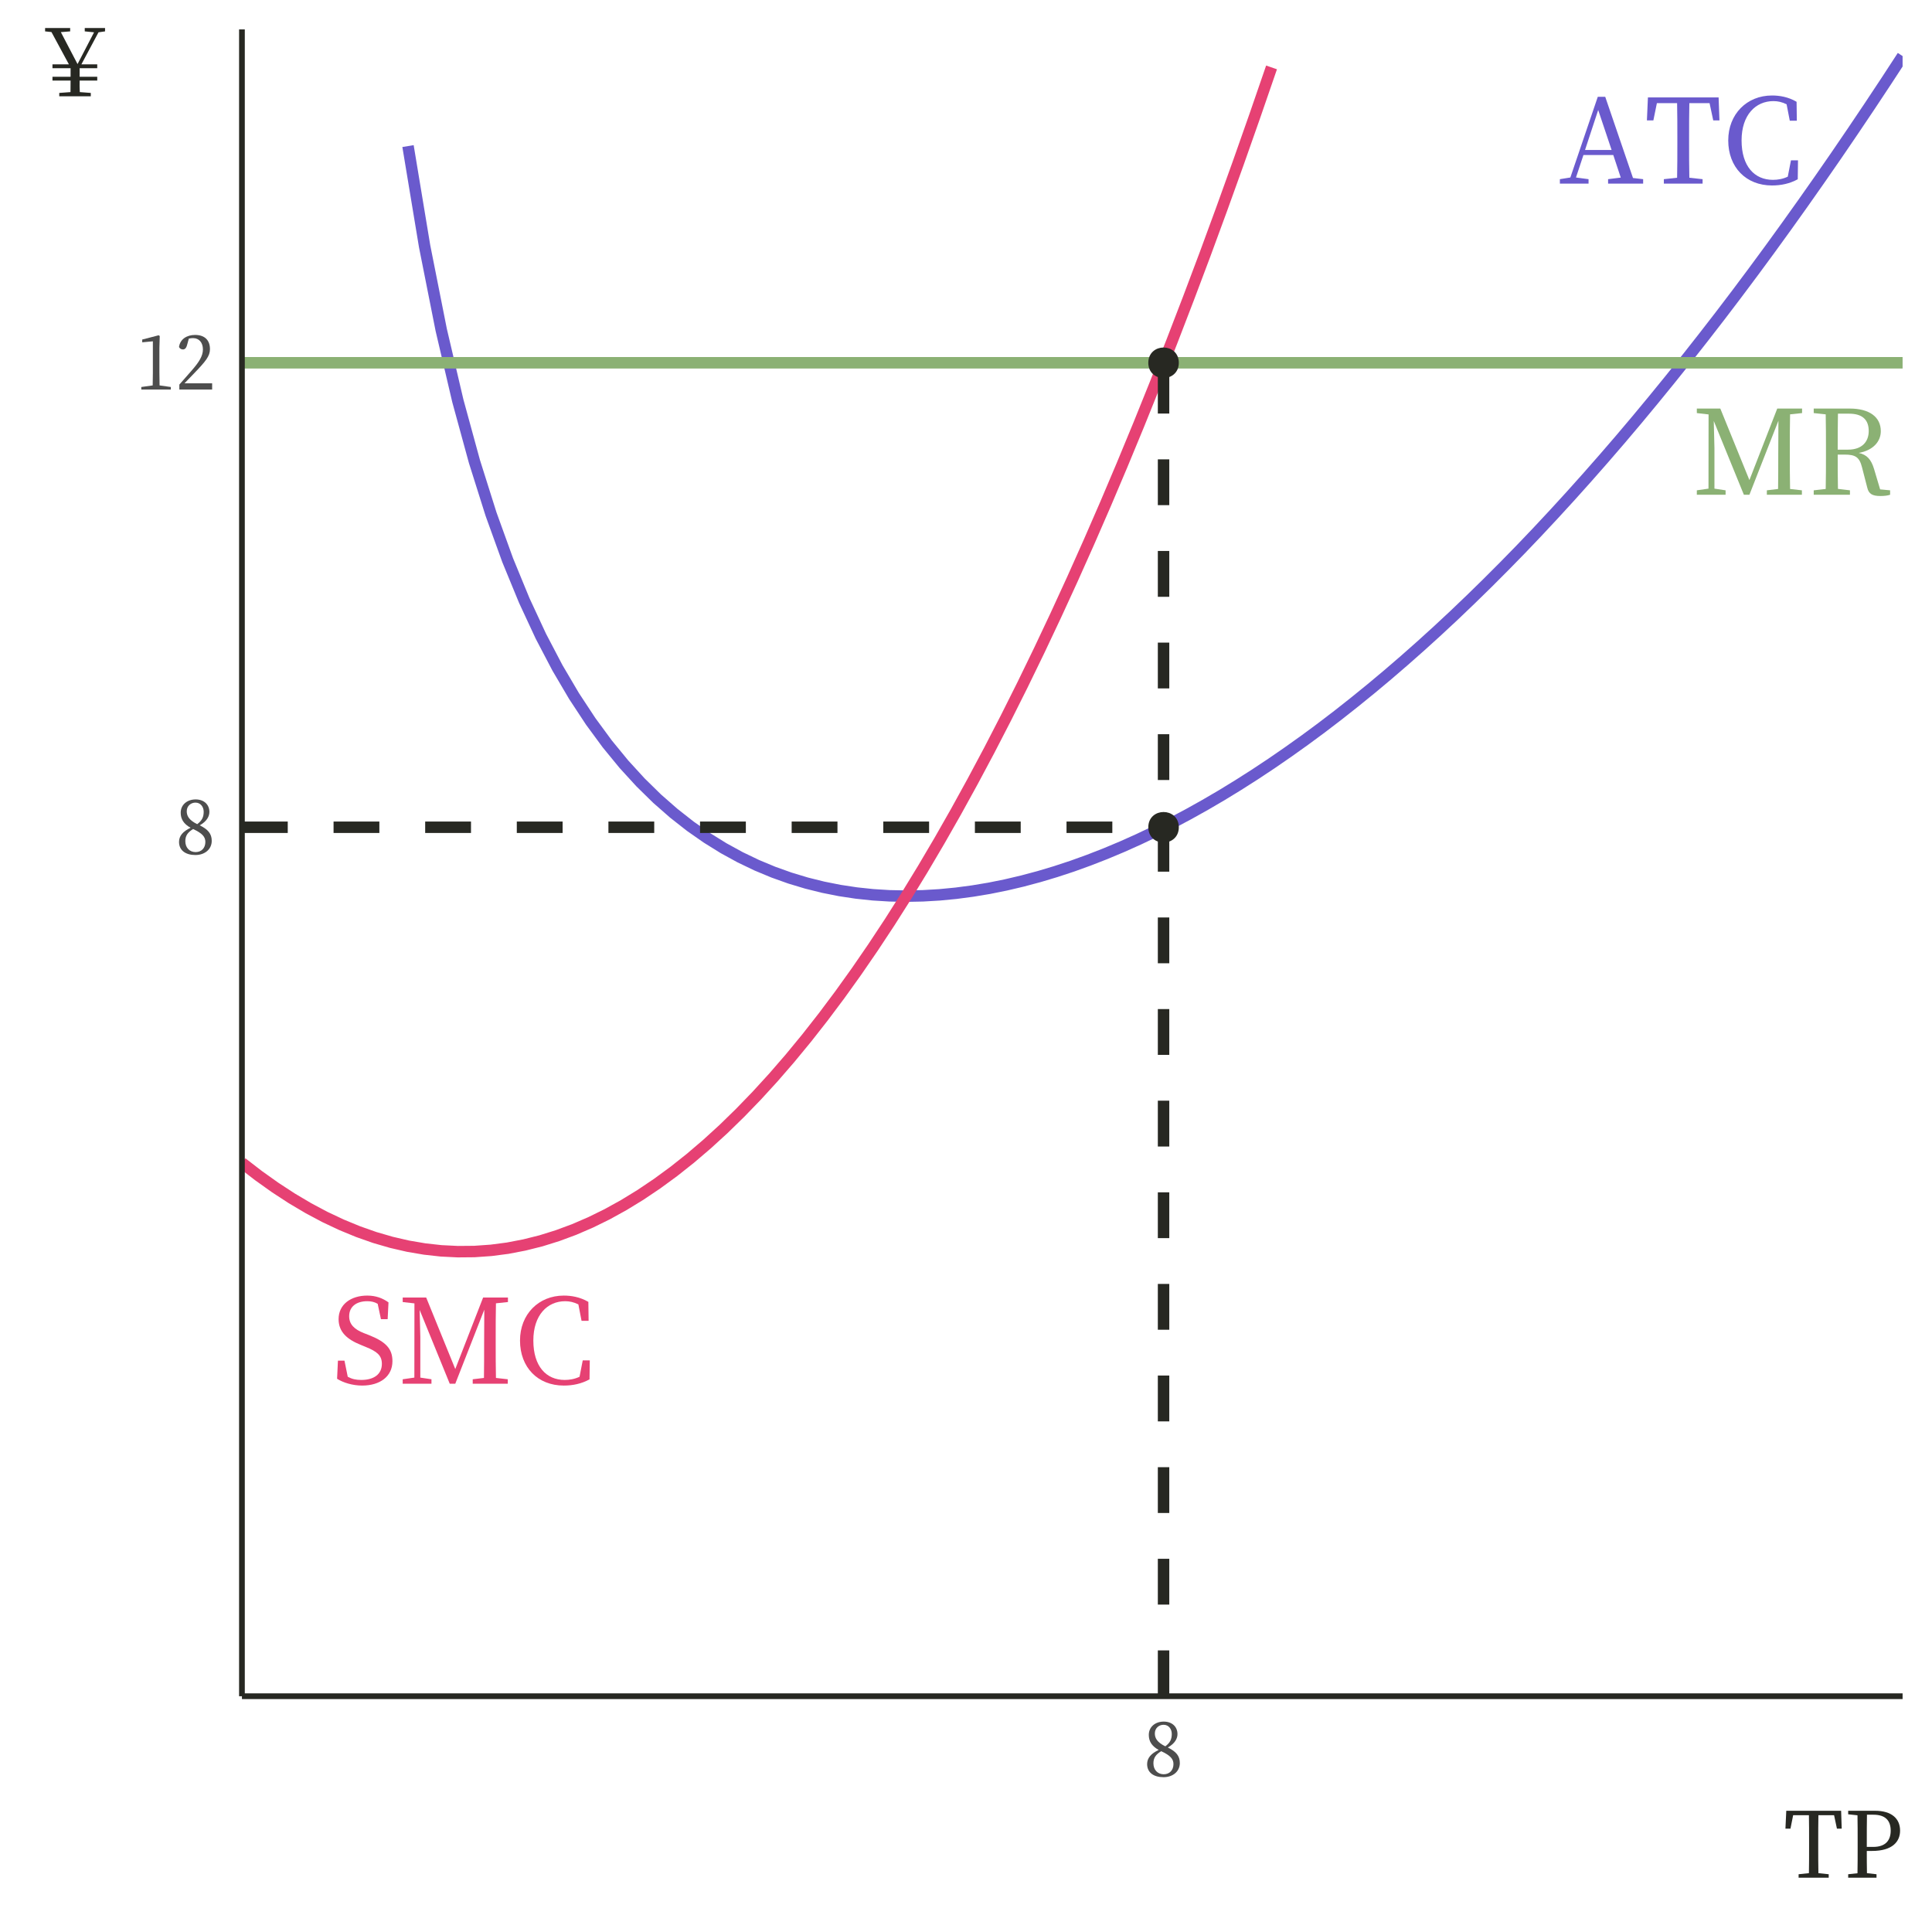
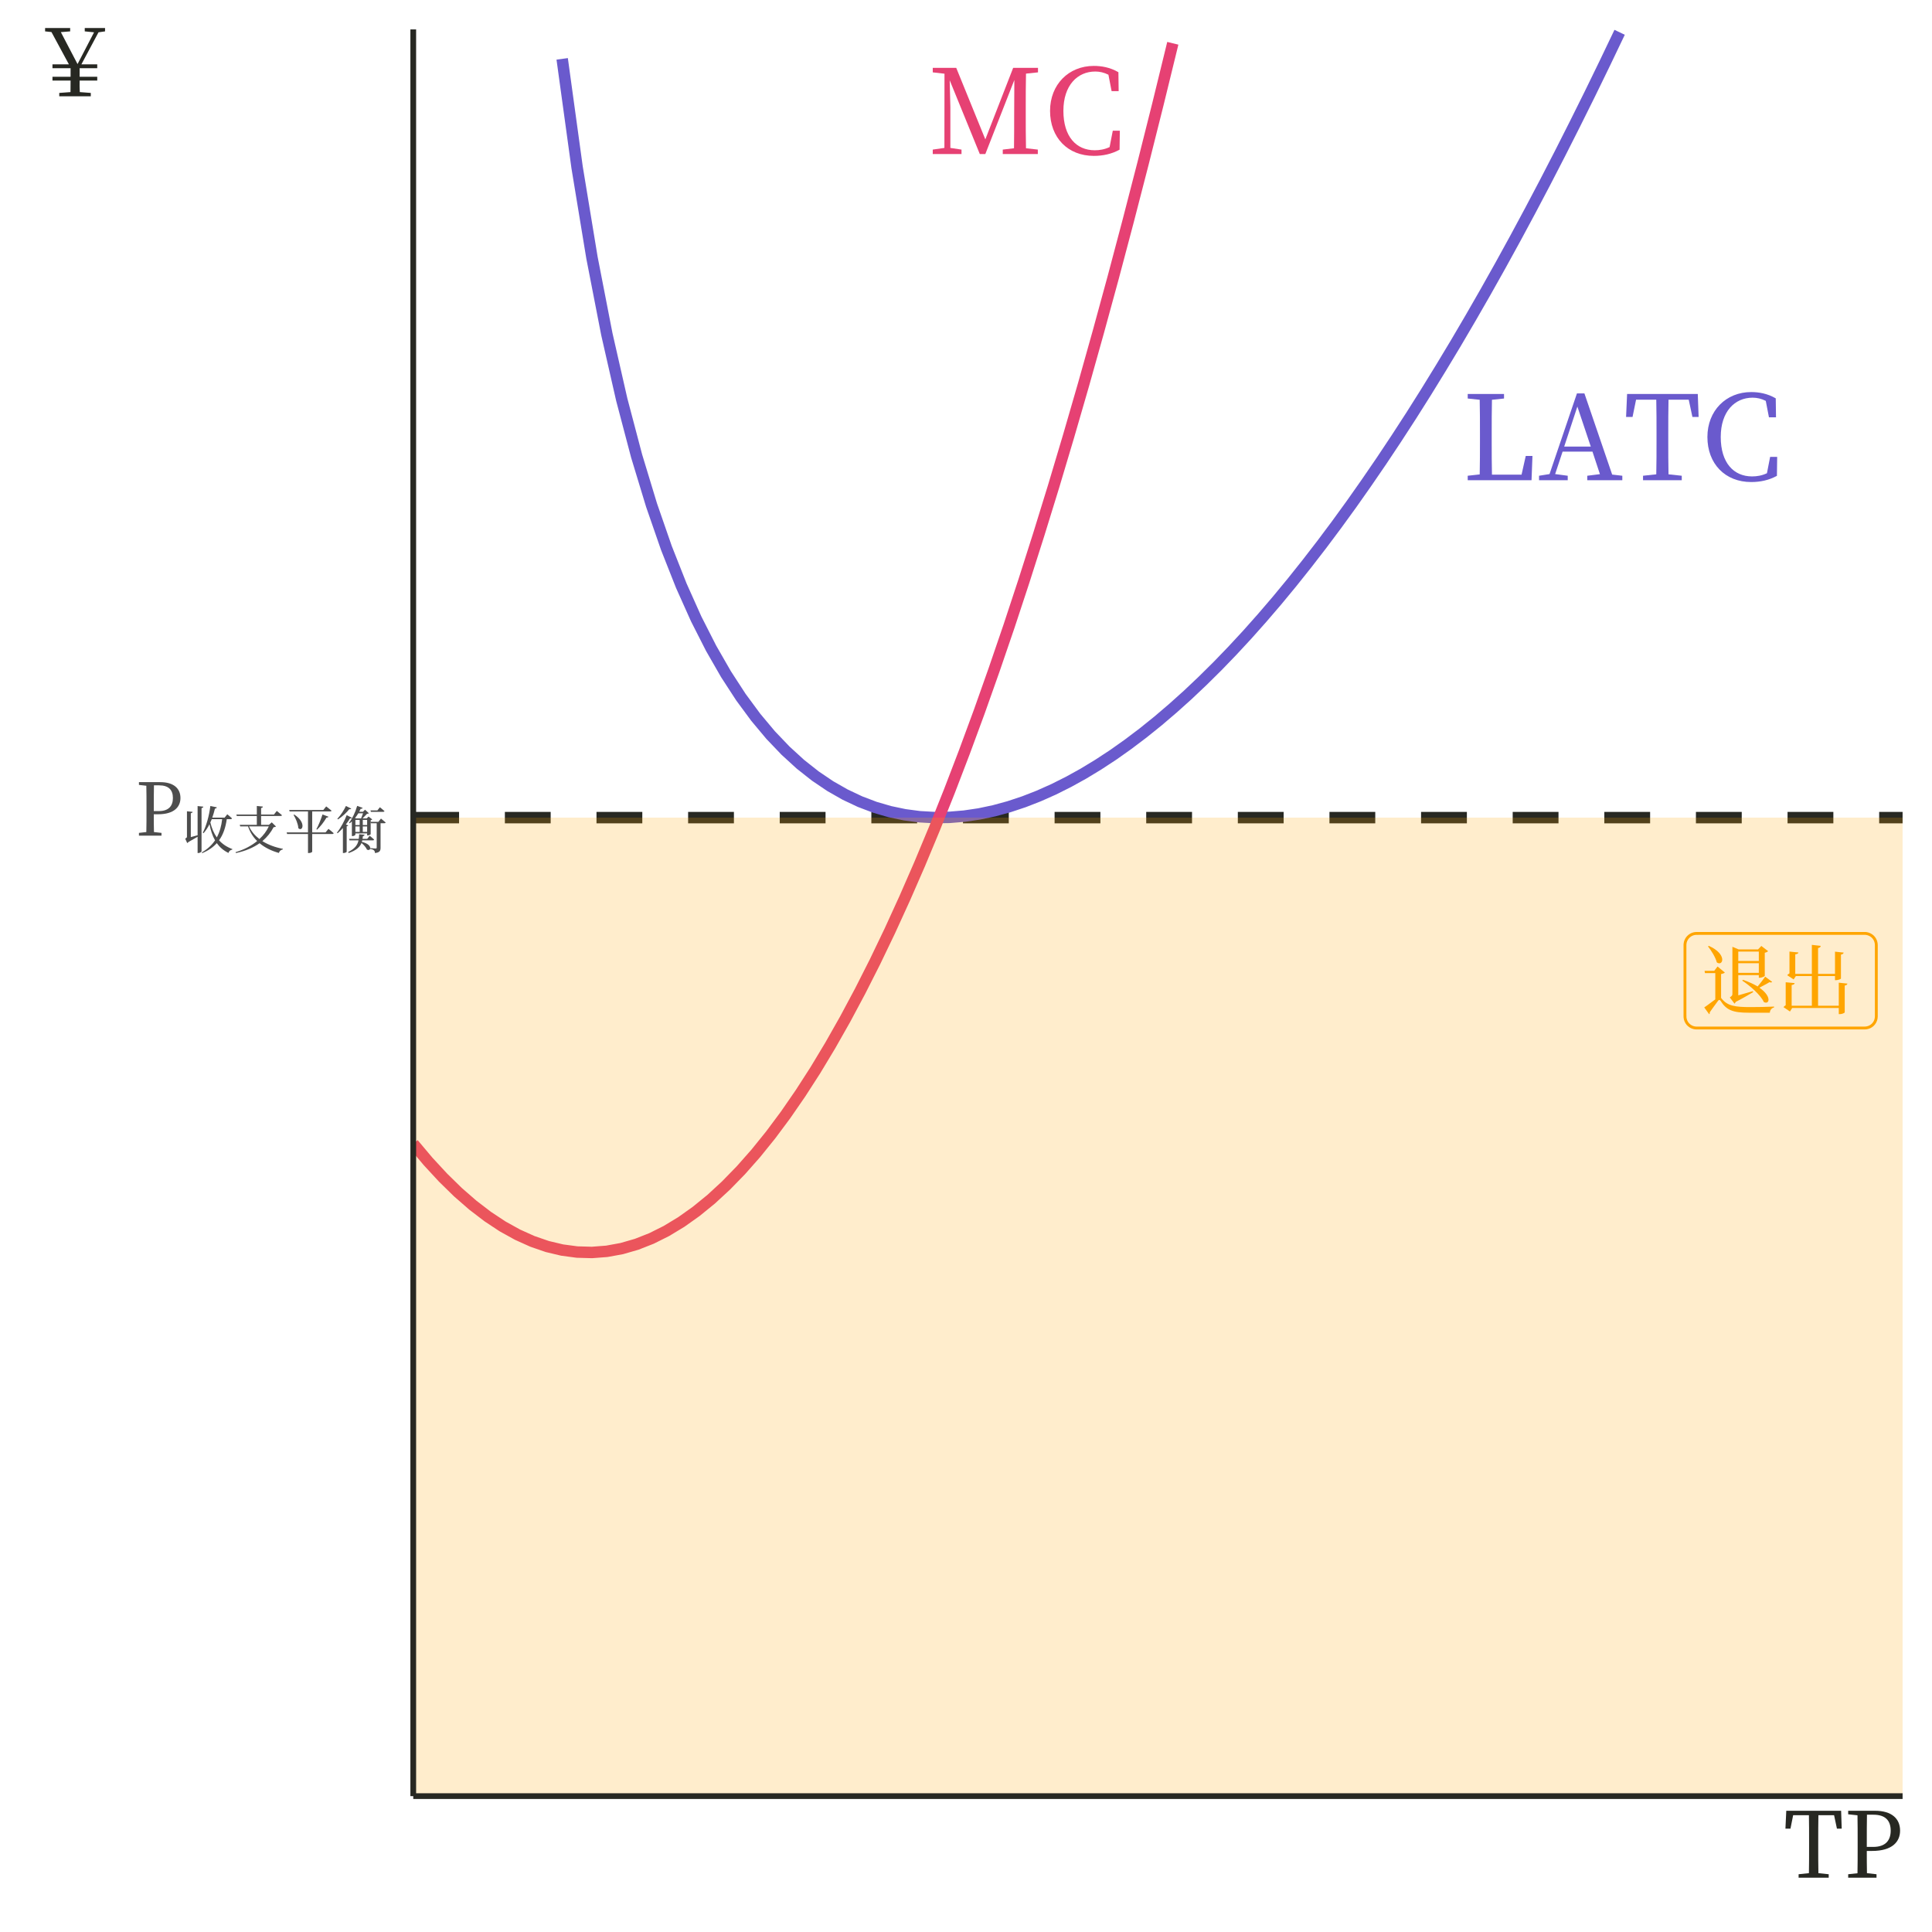
<svg xmlns="http://www.w3.org/2000/svg" xmlns:xlink="http://www.w3.org/1999/xlink" width="360pt" height="360pt" viewBox="0 0 360 360" version="1.1">
  <defs>
    <g>
      <symbol overflow="visible" id="glyph0-0">
        <path style="stroke:none;" d="M 2.188 2.625 L 19.719 2.625 L 19.719 -19.281 L 2.188 -19.281 Z M 10.953 -9.219 L 3.984 -18.188 L 17.922 -18.188 Z M 11.656 -8.328 L 18.625 -17.281 L 18.625 0.641 Z M 3.984 1.531 L 10.953 -7.422 L 17.922 1.531 Z M 3.281 -17.281 L 10.25 -8.328 L 3.281 0.641 Z M 3.281 -17.281 " />
      </symbol>
      <symbol overflow="visible" id="glyph0-1">
-         <path style="stroke:none;" d="M 6 -9.438 C 4.266 -10.125 3.281 -11.047 3.281 -12.578 C 3.281 -14.422 4.703 -15.375 6.641 -15.375 C 7.375 -15.375 7.969 -15.25 8.594 -14.891 L 9.203 -12.031 L 10.453 -12.031 L 10.609 -15.156 C 9.547 -15.922 8.281 -16.422 6.656 -16.422 C 3.641 -16.422 1.312 -14.812 1.312 -12.031 C 1.312 -9.609 2.953 -8.234 5.453 -7.234 L 6.359 -6.859 C 8.5 -6 9.375 -5.25 9.375 -3.703 C 9.375 -1.75 7.859 -0.703 5.547 -0.703 C 4.516 -0.703 3.797 -0.875 3.016 -1.297 L 2.406 -4.297 L 1.188 -4.297 L 1.031 -0.922 C 2.125 -0.219 3.875 0.344 5.703 0.344 C 9.031 0.344 11.344 -1.359 11.344 -4.203 C 11.344 -6.469 10.172 -7.797 6.969 -9.062 Z M 6 -9.438 " />
+         <path style="stroke:none;" d="M 11.891 -4.516 L 11.109 -1.031 L 5.594 -1.031 C 5.547 -3.125 5.547 -5.219 5.547 -7.031 L 5.547 -8.625 C 5.547 -10.75 5.547 -12.875 5.594 -14.984 L 7.844 -15.219 L 7.844 -16.062 L 1.078 -16.062 L 1.078 -15.219 L 3.312 -14.984 C 3.359 -12.906 3.359 -10.75 3.359 -8.609 L 3.359 -7.359 C 3.359 -5.328 3.359 -3.203 3.312 -1.078 L 1.078 -0.828 L 1.078 0 L 12.969 0 L 13.141 -4.516 Z M 11.891 -4.516 " />
      </symbol>
      <symbol overflow="visible" id="glyph0-2">
+         <path style="stroke:none;" d="M 4.859 -6.266 L 7.312 -13.719 L 9.812 -6.266 Z M 13.797 -1.047 L 8.625 -16.172 L 7.234 -16.172 L 2.125 -1.141 L 0.172 -0.828 L 0.172 0 L 5.516 0 L 5.516 -0.828 L 3.172 -1.141 L 4.562 -5.328 L 10.125 -5.328 L 11.516 -1.125 L 9.156 -0.828 L 9.156 0 L 15.688 0 L 15.688 -0.828 Z M 13.797 -1.047 " />
+       </symbol>
+       <symbol overflow="visible" id="glyph0-3">
+         <path style="stroke:none;" d="M 12.156 -15 L 12.844 -11.781 L 14 -11.781 L 13.844 -16.062 L 0.672 -16.062 L 0.484 -11.781 L 1.688 -11.781 L 2.344 -15 L 6.109 -15 C 6.156 -12.906 6.156 -10.75 6.156 -8.609 L 6.156 -7.422 C 6.156 -5.281 6.156 -3.172 6.109 -1.094 L 3.641 -0.828 L 3.641 0 L 10.859 0 L 10.859 -0.828 L 8.391 -1.094 C 8.344 -3.203 8.344 -5.328 8.344 -7.422 L 8.344 -8.609 C 8.344 -10.75 8.344 -12.906 8.391 -15 Z M 12.156 -15 " />
+       </symbol>
+       <symbol overflow="visible" id="glyph0-4">
+         <path style="stroke:none;" d="M 12.844 -4.344 L 12.25 -1.297 C 11.328 -0.859 10.391 -0.703 9.484 -0.703 C 6.047 -0.703 3.641 -3.234 3.641 -8.047 C 3.641 -12.812 6.266 -15.375 9.578 -15.375 C 10.391 -15.375 11.188 -15.203 12.031 -14.781 L 12.625 -11.719 L 13.938 -11.719 L 13.891 -15.25 C 12.312 -16.172 10.688 -16.422 9.312 -16.422 C 4.625 -16.422 1.156 -12.953 1.156 -8.047 C 1.156 -3.047 4.469 0.344 9.312 0.344 C 11.016 0.344 12.625 0 14.109 -0.812 L 14.156 -4.344 Z M 12.844 -4.344 " />
+       </symbol>
+       <symbol overflow="visible" id="glyph0-5">
        <path style="stroke:none;" d="M 20.531 -15.219 L 20.531 -16.062 L 15.906 -16.062 L 10.719 -2.734 L 5.297 -16.062 L 0.922 -16.062 L 0.922 -15.219 L 3.109 -14.969 L 3.094 -1.141 L 0.922 -0.828 L 0.922 0 L 6.281 0 L 6.281 -0.828 L 4.203 -1.141 L 4.203 -8.734 C 4.203 -8.844 4.125 -11.656 4.078 -13.75 L 9.688 0 L 10.719 0 L 16.125 -13.797 L 16.094 -7.359 C 16.094 -5.25 16.094 -3.156 16.062 -1.078 L 13.969 -0.828 L 13.969 0 L 20.5 0 L 20.5 -0.828 L 18.297 -1.078 C 18.25 -3.203 18.25 -5.328 18.25 -7.422 L 18.25 -8.609 C 18.25 -10.75 18.25 -12.906 18.297 -14.984 Z M 20.531 -15.219 " />
      </symbol>
-       <symbol overflow="visible" id="glyph0-3">
-         <path style="stroke:none;" d="M 12.844 -4.344 L 12.25 -1.297 C 11.328 -0.859 10.391 -0.703 9.484 -0.703 C 6.047 -0.703 3.641 -3.234 3.641 -8.047 C 3.641 -12.812 6.266 -15.375 9.578 -15.375 C 10.391 -15.375 11.188 -15.203 12.031 -14.781 L 12.625 -11.719 L 13.938 -11.719 L 13.891 -15.25 C 12.312 -16.172 10.688 -16.422 9.312 -16.422 C 4.625 -16.422 1.156 -12.953 1.156 -8.047 C 1.156 -3.047 4.469 0.344 9.312 0.344 C 11.016 0.344 12.625 0 14.109 -0.812 L 14.156 -4.344 Z M 12.844 -4.344 " />
+       <symbol overflow="visible" id="glyph1-0">
+         <path style="stroke:none;" d="M 1.422 1.703 L 12.797 1.703 L 12.797 -12.516 L 1.422 -12.516 Z M 7.109 -5.984 L 2.594 -11.797 L 11.625 -11.797 Z M 7.562 -5.406 L 12.094 -11.219 L 12.094 0.406 Z M 2.594 1 L 7.109 -4.812 L 11.625 1 Z M 2.141 -11.219 L 6.656 -5.406 L 2.141 0.406 Z M 2.141 -11.219 " />
      </symbol>
-       <symbol overflow="visible" id="glyph0-4">
-         <path style="stroke:none;" d="M 4.859 -6.266 L 7.312 -13.719 L 9.812 -6.266 Z M 13.797 -1.047 L 8.625 -16.172 L 7.234 -16.172 L 2.125 -1.141 L 0.172 -0.828 L 0.172 0 L 5.516 0 L 5.516 -0.828 L 3.172 -1.141 L 4.562 -5.328 L 10.125 -5.328 L 11.516 -1.125 L 9.156 -0.828 L 9.156 0 L 15.688 0 L 15.688 -0.828 Z M 13.797 -1.047 " />
+       <symbol overflow="visible" id="glyph1-1">
+         <path style="stroke:none;" d="M 12.016 -5.969 C 11.672 -5.484 11.094 -4.703 10.609 -4.141 C 9.922 -4.547 9.016 -4.984 7.891 -5.375 L 7.734 -5.234 C 9.172 -4.281 11.141 -2.594 11.766 -1.234 C 12.828 -0.688 13.281 -2.297 10.938 -3.906 C 11.578 -4.266 12.375 -4.656 12.812 -4.938 C 13.109 -4.844 13.234 -4.891 13.312 -5 Z M 7 -10.641 L 10.828 -10.641 L 10.828 -8.891 L 7 -8.891 Z M 7 -6.672 L 7 -8.469 L 10.828 -8.469 L 10.828 -6.672 Z M 9.719 -3.266 C 8.766 -2.984 7.781 -2.703 7 -2.484 L 7 -6.25 L 10.828 -6.25 L 10.828 -5.766 L 11.016 -5.766 C 11.391 -5.766 11.922 -6.031 11.938 -6.109 L 11.938 -10.422 C 12.25 -10.484 12.453 -10.609 12.562 -10.719 L 11.297 -11.688 L 10.688 -11.047 L 7.062 -11.047 L 5.906 -11.531 L 5.906 -2.766 C 5.906 -2.484 5.844 -2.391 5.422 -2.094 L 6.297 -0.938 C 6.391 -1.016 6.453 -1.125 6.531 -1.266 C 7.906 -1.969 9.125 -2.703 9.766 -3.078 Z M 1.359 -11.609 C 1.969 -10.828 2.766 -9.578 3 -8.625 C 4.156 -7.797 5.016 -10.156 1.516 -11.703 Z M 3.797 -6.453 C 4.188 -6.531 4.406 -6.625 4.5 -6.734 L 3.141 -7.859 L 2.516 -7.047 L 0.719 -7.047 L 0.797 -6.625 L 2.719 -6.625 L 2.719 -1.734 C 2.109 -1.312 1.266 -0.625 0.656 -0.234 L 1.578 1.031 C 1.688 0.938 1.719 0.828 1.672 0.703 C 2.141 -0.016 2.922 -1.016 3.234 -1.469 C 3.375 -1.672 3.516 -1.703 3.688 -1.484 C 4.797 0.297 6.031 0.75 8.922 0.75 L 12.875 0.75 C 12.922 0.25 13.188 -0.109 13.672 -0.234 L 13.672 -0.391 C 12.094 -0.312 10.828 -0.312 9.281 -0.297 C 6.422 -0.297 5 -0.5 3.906 -1.875 C 3.875 -1.922 3.844 -1.969 3.797 -1.984 Z M 3.797 -6.453 " />
      </symbol>
-       <symbol overflow="visible" id="glyph0-5">
-         <path style="stroke:none;" d="M 12.156 -15 L 12.844 -11.781 L 14 -11.781 L 13.844 -16.062 L 0.672 -16.062 L 0.484 -11.781 L 1.688 -11.781 L 2.344 -15 L 6.109 -15 C 6.156 -12.906 6.156 -10.75 6.156 -8.609 L 6.156 -7.422 C 6.156 -5.281 6.156 -3.172 6.109 -1.094 L 3.641 -0.828 L 3.641 0 L 10.859 0 L 10.859 -0.828 L 8.391 -1.094 C 8.344 -3.203 8.344 -5.328 8.344 -7.422 L 8.344 -8.609 C 8.344 -10.75 8.344 -12.906 8.391 -15 Z M 12.156 -15 " />
+       <symbol overflow="visible" id="glyph1-2">
+         <path style="stroke:none;" d="M 11.5 -4.844 L 11.5 -0.547 L 7.641 -0.547 L 7.641 -6.078 L 10.797 -6.078 L 10.797 -5.312 L 10.984 -5.312 C 11.406 -5.312 11.906 -5.531 11.906 -5.625 L 11.906 -10.078 C 12.25 -10.141 12.375 -10.266 12.406 -10.453 L 10.797 -10.625 L 10.797 -6.484 L 7.641 -6.484 L 7.641 -11.297 C 7.984 -11.359 8.109 -11.5 8.141 -11.703 L 6.484 -11.891 L 6.484 -6.484 L 3.391 -6.484 L 3.391 -10.125 C 3.828 -10.188 3.953 -10.312 3.984 -10.469 L 2.312 -10.641 L 2.312 -6.578 C 2.141 -6.484 1.984 -6.359 1.891 -6.234 L 3.094 -5.453 L 3.5 -6.078 L 6.484 -6.078 L 6.484 -0.547 L 2.719 -0.547 L 2.719 -4.406 C 3.125 -4.469 3.25 -4.594 3.281 -4.766 L 1.609 -4.922 L 1.609 -0.641 C 1.453 -0.547 1.281 -0.406 1.188 -0.297 L 2.406 0.531 L 2.812 -0.125 L 11.5 -0.125 L 11.5 1.016 L 11.703 1.016 C 12.109 1.016 12.609 0.797 12.609 0.672 L 12.609 -4.312 C 12.953 -4.359 13.078 -4.5 13.109 -4.672 Z M 11.5 -4.844 " />
      </symbol>
-       <symbol overflow="visible" id="glyph0-6">
-         <path style="stroke:none;" d="M 5.547 -8.406 C 5.547 -10.891 5.547 -12.984 5.594 -15.109 L 7.672 -15.109 C 10.188 -15.109 11.328 -13.938 11.328 -11.875 C 11.328 -9.875 10.062 -8.406 7.484 -8.406 Z M 13.453 -1 L 12.328 -4.781 C 11.781 -6.609 10.969 -7.469 9.469 -7.797 C 12.203 -8.281 13.578 -9.969 13.578 -11.844 C 13.578 -14.5 11.438 -16.062 7.797 -16.062 L 1.078 -16.062 L 1.078 -15.219 L 3.312 -14.984 C 3.359 -12.875 3.359 -10.75 3.359 -8.609 L 3.359 -7.422 C 3.359 -5.281 3.359 -3.172 3.312 -1.078 L 1.078 -0.828 L 1.078 0 L 7.828 0 L 7.828 -0.828 L 5.594 -1.094 C 5.547 -3.156 5.547 -5.25 5.547 -7.484 L 6.812 -7.484 C 8.812 -7.484 9.594 -7.047 10.078 -5.109 L 11.062 -1.297 C 11.328 -0.172 12 0.234 13.5 0.234 C 14.234 0.234 14.859 0.156 15.312 0 L 15.312 -0.828 Z M 13.453 -1 " />
-       </symbol>
-       <symbol overflow="visible" id="glyph1-0">
+       <symbol overflow="visible" id="glyph2-0">
        <path style="stroke:none;" d="M 1.359 1.625 L 12.234 1.625 L 12.234 -11.969 L 1.359 -11.969 Z M 6.797 -5.719 L 2.469 -11.281 L 11.125 -11.281 Z M 7.234 -5.172 L 11.547 -10.719 L 11.547 0.391 Z M 2.469 0.953 L 6.797 -4.609 L 11.125 0.953 Z M 2.031 -10.719 L 6.359 -5.172 L 2.031 0.391 Z M 2.031 -10.719 " />
      </symbol>
-       <symbol overflow="visible" id="glyph1-1">
-         <path style="stroke:none;" d="M 3.766 -0.359 C 2.625 -0.359 1.844 -1.188 1.844 -2.391 C 1.844 -3.438 2.312 -4.047 3.297 -4.656 C 5.047 -3.844 5.578 -3.172 5.578 -2.25 C 5.578 -1.125 4.859 -0.359 3.766 -0.359 Z M 2.109 -7.969 C 2.109 -8.953 2.875 -9.578 3.734 -9.578 C 4.703 -9.578 5.266 -8.766 5.266 -7.875 C 5.266 -6.875 4.953 -6.234 4.062 -5.562 C 2.5 -6.328 2.109 -7.125 2.109 -7.969 Z M 4.531 -5.344 C 5.906 -6.125 6.328 -7.062 6.328 -7.844 C 6.328 -9.188 5.344 -10.172 3.766 -10.172 C 2.219 -10.172 0.984 -9.219 0.984 -7.688 C 0.984 -6.531 1.516 -5.609 2.828 -4.891 C 1.406 -4.219 0.672 -3.391 0.672 -2.25 C 0.672 -0.672 1.906 0.188 3.719 0.188 C 5.484 0.188 6.766 -0.891 6.766 -2.453 C 6.766 -3.781 6.062 -4.594 4.531 -5.344 Z M 4.531 -5.344 " />
+       <symbol overflow="visible" id="glyph2-1">
+         <path style="stroke:none;" d="M 4.422 -9.375 C 6.203 -9.375 7 -8.516 7 -7.016 C 7 -5.578 6.25 -4.578 4.391 -4.578 L 3.438 -4.578 L 3.438 -5.344 C 3.438 -6.703 3.438 -8.062 3.469 -9.375 Z M 4.234 -3.984 C 7.234 -3.984 8.406 -5.359 8.406 -7.016 C 8.406 -8.781 7.156 -9.969 4.656 -9.969 L 0.672 -9.969 L 0.672 -9.453 L 2.047 -9.297 C 2.078 -8 2.078 -6.672 2.078 -5.344 L 2.078 -4.609 C 2.078 -3.281 2.078 -1.969 2.047 -0.672 L 0.672 -0.516 L 0.672 0 L 4.875 0 L 4.875 -0.516 L 3.469 -0.672 C 3.438 -1.812 3.438 -2.875 3.438 -3.984 Z M 4.234 -3.984 " />
      </symbol>
-       <symbol overflow="visible" id="glyph1-2">
-         <path style="stroke:none;" d="M 4.516 -0.766 C 4.5 -1.547 4.484 -2.359 4.484 -3.141 L 4.484 -7.812 L 4.547 -9.969 L 4.344 -10.109 L 1.281 -9.312 L 1.281 -8.797 L 3.266 -8.984 L 3.266 -3.141 C 3.266 -2.359 3.25 -1.547 3.234 -0.766 L 1.109 -0.469 L 1.109 0 L 6.609 0 L 6.609 -0.469 Z M 4.516 -0.766 " />
+       <symbol overflow="visible" id="glyph3-0">
+         <path style="stroke:none;" d="M 0.953 1.141 L 8.562 1.141 L 8.562 -8.375 L 0.953 -8.375 Z M 4.75 -4 L 1.734 -7.891 L 7.781 -7.891 Z M 5.062 -3.609 L 8.094 -7.5 L 8.094 0.281 Z M 1.734 0.672 L 4.75 -3.219 L 7.781 0.672 Z M 1.422 -7.5 L 4.453 -3.609 L 1.422 0.281 Z M 1.422 -7.5 " />
      </symbol>
-       <symbol overflow="visible" id="glyph1-3">
-         <path style="stroke:none;" d="M 1.688 -1.156 C 2.375 -1.859 3.047 -2.562 3.438 -2.969 C 5.672 -5.281 6.438 -6.234 6.438 -7.531 C 6.438 -9.078 5.578 -10.172 3.656 -10.172 C 2.172 -10.172 0.875 -9.422 0.672 -7.922 C 0.812 -7.641 1.078 -7.469 1.391 -7.469 C 1.766 -7.469 2.031 -7.703 2.203 -8.406 L 2.5 -9.484 C 2.812 -9.562 3.078 -9.578 3.297 -9.578 C 4.422 -9.578 5.125 -8.734 5.125 -7.469 C 5.125 -6.266 4.438 -5.141 2.984 -3.484 C 2.344 -2.734 1.547 -1.828 0.734 -0.922 L 0.734 0 L 6.844 0 L 6.844 -1.156 Z M 1.688 -1.156 " />
+       <symbol overflow="visible" id="glyph3-1">
+         <path style="stroke:none;" d="M 2.828 -7.984 L 2.828 -2.547 C 2.375 -2.422 1.938 -2.297 1.562 -2.203 L 1.562 -6.656 C 1.781 -6.688 1.875 -6.781 1.906 -6.906 L 0.844 -7.016 L 0.844 -2.312 C 0.844 -2.141 0.797 -2.062 0.516 -1.922 L 0.891 -1.094 C 0.969 -1.125 1.062 -1.203 1.141 -1.297 C 1.781 -1.656 2.375 -2 2.828 -2.266 L 2.828 0.766 L 2.953 0.766 C 3.234 0.766 3.562 0.562 3.562 0.453 L 3.562 -7.609 C 3.797 -7.641 3.875 -7.75 3.891 -7.875 Z M 7.406 -5.547 C 7.266 -4.297 6.953 -3.156 6.406 -2.141 C 5.844 -2.938 5.453 -3.875 5.203 -4.938 C 5.297 -5.125 5.375 -5.344 5.469 -5.547 Z M 8.984 -5.547 C 9.109 -5.547 9.219 -5.594 9.234 -5.703 C 8.906 -6.016 8.359 -6.453 8.359 -6.453 L 7.859 -5.828 L 5.562 -5.828 C 5.75 -6.359 5.922 -6.938 6.062 -7.516 C 6.281 -7.531 6.391 -7.625 6.406 -7.75 L 5.203 -8 C 4.984 -6.156 4.438 -4.266 3.797 -3.016 L 3.938 -2.938 C 4.344 -3.391 4.734 -3.984 5.047 -4.609 C 5.266 -3.484 5.578 -2.469 6.078 -1.594 C 5.484 -0.719 4.688 0.031 3.609 0.656 L 3.688 0.781 C 4.859 0.297 5.734 -0.328 6.406 -1.078 C 6.938 -0.328 7.641 0.297 8.578 0.75 C 8.672 0.406 8.922 0.203 9.281 0.125 L 9.312 0.031 C 8.266 -0.359 7.453 -0.906 6.828 -1.609 C 7.625 -2.703 8.047 -4.031 8.266 -5.547 Z M 8.984 -5.547 " />
      </symbol>
-       <symbol overflow="visible" id="glyph2-0">
+       <symbol overflow="visible" id="glyph3-2">
+         <path style="stroke:none;" d="M 6.578 -4.203 C 6.172 -3.328 5.578 -2.531 4.828 -1.844 C 4 -2.469 3.328 -3.25 2.891 -4.203 Z M 7.125 -4.953 L 6.594 -4.484 L 5.141 -4.484 L 5.141 -6.141 L 8.766 -6.141 C 8.906 -6.141 9 -6.172 9.031 -6.281 C 8.656 -6.609 8.062 -7.078 8.062 -7.078 L 7.531 -6.406 L 5.141 -6.406 L 5.141 -7.625 C 5.359 -7.656 5.469 -7.75 5.469 -7.891 L 4.344 -8 L 4.344 -6.406 L 0.531 -6.406 L 0.609 -6.141 L 4.344 -6.141 L 4.344 -4.484 L 1.156 -4.484 L 1.25 -4.203 L 2.703 -4.203 C 3.078 -3.109 3.656 -2.203 4.406 -1.469 C 3.328 -0.578 1.953 0.141 0.375 0.609 L 0.453 0.766 C 2.234 0.391 3.688 -0.234 4.859 -1.062 C 5.844 -0.234 7.062 0.359 8.453 0.75 C 8.562 0.375 8.844 0.156 9.188 0.094 L 9.203 -0.016 C 7.797 -0.281 6.484 -0.766 5.375 -1.453 C 6.266 -2.203 6.953 -3.062 7.469 -4.047 C 7.734 -4.078 7.828 -4.094 7.906 -4.188 Z M 7.125 -4.953 " />
+       </symbol>
+       <symbol overflow="visible" id="glyph3-3">
+         <path style="stroke:none;" d="M 7.625 -3.078 L 5.141 -3.078 L 5.141 -6.984 L 8.484 -6.984 C 8.625 -6.984 8.719 -7.031 8.75 -7.125 C 8.359 -7.453 7.75 -7.922 7.75 -7.922 L 7.203 -7.25 L 0.859 -7.25 L 0.938 -6.984 L 4.359 -6.984 L 4.359 -3.078 L 0.375 -3.078 L 0.469 -2.781 L 4.359 -2.781 L 4.359 0.766 L 4.484 0.766 C 4.891 0.766 5.141 0.594 5.141 0.516 L 5.141 -2.781 L 8.891 -2.781 C 9.016 -2.781 9.125 -2.828 9.141 -2.938 C 8.781 -3.281 8.172 -3.734 8.172 -3.734 Z M 1.672 -6.344 C 2.078 -5.656 2.516 -4.656 2.562 -3.859 C 3.344 -3.125 4.094 -4.922 1.797 -6.406 Z M 6.047 -3.594 C 6.656 -4.156 7.312 -4.984 7.812 -5.844 C 8.016 -5.828 8.141 -5.906 8.172 -6 L 7.062 -6.422 C 6.75 -5.438 6.297 -4.344 5.922 -3.672 Z M 6.047 -3.594 " />
+       </symbol>
+       <symbol overflow="visible" id="glyph3-4">
+         <path style="stroke:none;" d="M 8.844 -6.906 C 8.969 -6.906 9.062 -6.953 9.094 -7.047 C 8.766 -7.344 8.234 -7.766 8.234 -7.766 L 7.766 -7.172 L 6.484 -7.172 L 6.562 -6.906 Z M 1.906 -8 C 1.594 -7.312 0.938 -6.281 0.312 -5.609 L 0.422 -5.5 C 1.25 -6.016 2.078 -6.828 2.531 -7.406 C 2.75 -7.375 2.828 -7.406 2.891 -7.516 Z M 1.891 -4.547 C 2.203 -4.953 2.469 -5.359 2.672 -5.688 C 2.891 -5.656 2.984 -5.703 3.031 -5.797 L 2.047 -6.297 C 1.703 -5.359 0.984 -3.969 0.234 -3.031 L 0.359 -2.922 C 0.688 -3.203 1.031 -3.547 1.344 -3.891 L 1.344 0.766 L 1.469 0.766 C 1.734 0.766 2.031 0.594 2.047 0.547 L 2.047 -4.219 C 2.219 -4.25 2.297 -4.297 2.344 -4.375 Z M 5.047 -3.172 L 5.047 -4.188 L 5.859 -4.188 L 5.859 -3.172 Z M 3.672 -4.188 L 4.469 -4.188 L 4.469 -3.172 L 3.672 -3.172 Z M 5.094 -6.641 C 4.984 -6.344 4.844 -5.969 4.734 -5.688 L 3.781 -5.688 L 3.609 -5.766 C 3.828 -6.031 4.031 -6.328 4.219 -6.641 Z M 3.672 -5.406 L 4.469 -5.406 L 4.469 -4.453 L 3.672 -4.453 Z M 5.859 -5.406 L 5.859 -4.453 L 5.047 -4.453 L 5.047 -5.406 Z M 7.953 -5.047 L 6.516 -5.047 L 6.516 -5.344 C 6.656 -5.375 6.766 -5.438 6.812 -5.5 L 6.125 -6.031 L 5.781 -5.688 L 5 -5.688 C 5.297 -5.969 5.625 -6.328 5.844 -6.547 C 6.016 -6.562 6.125 -6.578 6.188 -6.641 L 5.469 -7.312 L 5.078 -6.922 L 4.375 -6.922 C 4.469 -7.094 4.562 -7.281 4.656 -7.484 C 4.859 -7.453 4.984 -7.531 5.016 -7.656 L 4 -8.016 C 3.656 -6.797 3.078 -5.609 2.484 -4.875 L 2.609 -4.781 C 2.75 -4.875 2.891 -5 3.016 -5.125 L 3.016 -2.391 L 3.125 -2.391 C 3.453 -2.391 3.672 -2.594 3.672 -2.656 L 3.672 -2.891 L 5.859 -2.891 L 5.859 -2.516 L 5.969 -2.516 C 6.188 -2.516 6.516 -2.688 6.516 -2.734 L 6.516 -5.016 L 6.578 -4.781 L 7.641 -4.781 L 7.641 -0.25 C 7.641 -0.141 7.609 -0.078 7.438 -0.078 C 7.281 -0.078 6.625 -0.125 6.438 -0.141 C 6.438 -0.5 6.062 -1.031 4.875 -1.312 C 4.906 -1.406 4.938 -1.5 4.953 -1.594 L 6.922 -1.594 C 7.047 -1.594 7.125 -1.641 7.156 -1.75 C 6.844 -2.047 6.328 -2.453 6.328 -2.453 L 5.875 -1.875 L 5 -1.875 C 5.031 -2.047 5.047 -2.219 5.078 -2.391 C 5.266 -2.406 5.359 -2.516 5.375 -2.641 L 4.375 -2.734 C 4.359 -2.438 4.344 -2.156 4.297 -1.875 L 2.5 -1.875 L 2.562 -1.594 L 4.25 -1.594 C 4.078 -0.766 3.609 -0.062 2.328 0.578 L 2.422 0.766 C 3.891 0.25 4.516 -0.391 4.812 -1.109 C 5.219 -0.766 5.656 -0.281 5.828 0.125 C 6.094 0.281 6.328 0.203 6.406 0 C 6.797 0.062 7 0.141 7.125 0.266 C 7.25 0.375 7.312 0.547 7.312 0.766 C 8.234 0.672 8.359 0.312 8.359 -0.234 L 8.359 -4.781 L 9.047 -4.781 C 9.188 -4.781 9.281 -4.828 9.312 -4.922 C 8.969 -5.219 8.438 -5.656 8.438 -5.656 Z M 7.953 -5.047 " />
+       </symbol>
+       <symbol overflow="visible" id="glyph4-0">
        <path style="stroke:none;" d="M 1.703 2.047 L 15.297 2.047 L 15.297 -14.953 L 1.703 -14.953 Z M 8.5 -7.156 L 3.094 -14.109 L 13.906 -14.109 Z M 9.047 -6.453 L 14.453 -13.406 L 14.453 0.5 Z M 3.094 1.188 L 8.5 -5.766 L 13.906 1.188 Z M 2.547 -13.406 L 7.953 -6.453 L 2.547 0.5 Z M 2.547 -13.406 " />
      </symbol>
-       <symbol overflow="visible" id="glyph2-1">
+       <symbol overflow="visible" id="glyph4-1">
        <path style="stroke:none;" d="M 9.438 -11.641 L 9.969 -9.141 L 10.859 -9.141 L 10.75 -12.469 L 0.531 -12.469 L 0.375 -9.141 L 1.312 -9.141 L 1.812 -11.641 L 4.75 -11.641 C 4.781 -10.016 4.781 -8.344 4.781 -6.688 L 4.781 -5.766 C 4.781 -4.094 4.781 -2.469 4.75 -0.844 L 2.828 -0.641 L 2.828 0 L 8.438 0 L 8.438 -0.641 L 6.516 -0.844 C 6.484 -2.484 6.484 -4.125 6.484 -5.766 L 6.484 -6.688 C 6.484 -8.344 6.484 -10.016 6.516 -11.641 Z M 9.438 -11.641 " />
      </symbol>
-       <symbol overflow="visible" id="glyph2-2">
+       <symbol overflow="visible" id="glyph4-2">
        <path style="stroke:none;" d="M 5.531 -11.734 C 7.75 -11.734 8.75 -10.656 8.75 -8.766 C 8.75 -6.969 7.812 -5.734 5.484 -5.734 L 4.297 -5.734 L 4.297 -6.688 C 4.297 -8.375 4.297 -10.078 4.328 -11.734 Z M 5.281 -4.984 C 9.047 -4.984 10.5 -6.703 10.5 -8.766 C 10.5 -10.984 8.953 -12.469 5.828 -12.469 L 0.828 -12.469 L 0.828 -11.812 L 2.562 -11.625 C 2.594 -10 2.594 -8.344 2.594 -6.688 L 2.594 -5.766 C 2.594 -4.094 2.594 -2.469 2.562 -0.828 L 0.828 -0.641 L 0.828 0 L 6.109 0 L 6.109 -0.641 L 4.328 -0.844 C 4.297 -2.266 4.297 -3.609 4.297 -4.984 Z M 5.281 -4.984 " />
      </symbol>
-       <symbol overflow="visible" id="glyph2-3">
+       <symbol overflow="visible" id="glyph4-3">
        <path style="stroke:none;" d="M 14.094 -12.094 L 14.094 -12.719 L 10.312 -12.719 L 10.312 -12.094 L 12.047 -11.922 L 8.969 -6 L 5.859 -11.953 L 7.594 -12.094 L 7.594 -12.719 L 2.922 -12.719 L 2.922 -12.094 L 4.109 -11.969 L 7.359 -5.953 L 4.297 -5.953 L 4.297 -5.234 L 7.672 -5.234 L 7.672 -3.641 L 4.297 -3.641 L 4.297 -2.922 L 7.672 -2.922 C 7.672 -2.172 7.672 -1.672 7.656 -0.781 L 5.562 -0.625 L 5.562 0 L 11.438 0 L 11.438 -0.625 L 9.391 -0.781 C 9.344 -1.656 9.344 -2.172 9.359 -2.922 L 12.641 -2.922 L 12.641 -3.641 L 9.359 -3.641 L 9.359 -5.234 L 12.641 -5.234 L 12.641 -5.953 L 9.688 -5.953 L 12.875 -11.922 Z M 14.094 -12.094 " />
      </symbol>
    </g>
    <clipPath id="clip1">
-       <path d="M 74 9 L 354.52 9 L 354.52 169 L 74 169 Z M 74 9 " />
+       <path d="M 77.004 151 L 354.523 151 L 354.523 154 L 77.004 154 Z M 77.004 151 " />
    </clipPath>
    <clipPath id="clip2">
-       <path d="M 45.082 11 L 238 11 L 238 235 L 45.082 235 Z M 45.082 11 " />
+       <path d="M 103 5.48 L 303 5.48 L 303 154 L 103 154 Z M 103 5.48 " />
    </clipPath>
    <clipPath id="clip3">
-       <path d="M 45.082 66 L 354.52 66 L 354.52 69 L 45.082 69 Z M 45.082 66 " />
+       <path d="M 77.004 7 L 220 7 L 220 235 L 77.004 235 Z M 77.004 7 " />
    </clipPath>
    <clipPath id="clip4">
-       <path d="M 215 66 L 218 66 L 218 316.066 L 215 316.066 Z M 215 66 " />
-     </clipPath>
-     <clipPath id="clip5">
-       <path d="M 45.082 153 L 218 153 L 218 156 L 45.082 156 Z M 45.082 153 " />
+       <path d="M 77.004 152 L 354.523 152 L 354.523 334.68 L 77.004 334.68 Z M 77.004 152 " />
    </clipPath>
  </defs>
-   <g id="surface24284">
+   <g id="surface12334">
    <rect x="0" y="0" width="360" height="360" style="fill:rgb(100%,100%,100%);fill-opacity:1;stroke:none;" />
    <g clip-path="url(#clip1)" clip-rule="nonzero">
-       <path style="fill:none;stroke-width:2.134;stroke-linecap:butt;stroke-linejoin:round;stroke:rgb(41.569%,35.294%,80.392%);stroke-opacity:1;stroke-miterlimit:10;" d="M 76.027 27.219 L 79.121 45.883 L 82.215 61.469 L 85.309 74.676 L 88.406 86 L 91.5 95.809 L 94.594 104.371 L 97.688 111.895 L 100.781 118.547 L 103.875 124.453 L 106.973 129.715 L 110.066 134.414 L 113.16 138.625 L 116.254 142.398 L 119.348 145.781 L 122.441 148.816 L 125.539 151.531 L 128.633 153.961 L 131.727 156.121 L 134.82 158.043 L 137.914 159.738 L 141.008 161.223 L 144.102 162.512 L 147.199 163.617 L 150.293 164.551 L 153.387 165.32 L 156.48 165.934 L 159.574 166.402 L 162.668 166.73 L 165.766 166.922 L 168.859 166.984 L 171.953 166.922 L 175.047 166.742 L 178.141 166.445 L 181.234 166.035 L 184.332 165.52 L 187.426 164.895 L 190.52 164.168 L 193.613 163.34 L 196.707 162.414 L 199.801 161.395 L 202.895 160.277 L 205.992 159.07 L 209.086 157.773 L 212.18 156.387 L 215.273 154.914 L 218.367 153.355 L 221.461 151.711 L 224.559 149.98 L 227.652 148.172 L 230.746 146.277 L 233.84 144.305 L 236.934 142.254 L 240.027 140.121 L 243.125 137.914 L 246.219 135.629 L 249.312 133.266 L 252.406 130.824 L 255.5 128.312 L 258.594 125.723 L 261.688 123.059 L 264.785 120.32 L 267.879 117.512 L 270.973 114.629 L 274.066 111.672 L 277.16 108.645 L 280.254 105.547 L 283.352 102.379 L 286.445 99.137 L 289.539 95.824 L 292.633 92.445 L 295.727 88.992 L 298.82 85.473 L 301.918 81.883 L 305.012 78.223 L 308.105 74.492 L 311.199 70.695 L 314.293 66.832 L 317.387 62.898 L 320.484 58.898 L 323.578 54.828 L 326.672 50.691 L 329.766 46.488 L 332.859 42.215 L 335.953 37.879 L 339.047 33.473 L 342.145 29 L 345.238 24.461 L 348.332 19.859 L 351.426 15.188 L 354.52 10.449 " />
+       <path style="fill:none;stroke-width:2.134;stroke-linecap:butt;stroke-linejoin:round;stroke:rgb(15.294%,15.686%,13.333%);stroke-opacity:1;stroke-dasharray:8.536,8.536;stroke-miterlimit:10;" d="M 77.004 152.352 L 354.52 152.352 " />
    </g>
    <g clip-path="url(#clip2)" clip-rule="nonzero">
-       <path style="fill:none;stroke-width:2.134;stroke-linecap:butt;stroke-linejoin:round;stroke:rgb(90.196%,25.49%,45.098%);stroke-opacity:1;stroke-miterlimit:10;" d="M 45.082 216.68 L 48.18 219.07 L 51.273 221.273 L 54.367 223.293 L 57.461 225.125 L 60.555 226.773 L 63.648 228.23 L 66.742 229.504 L 69.84 230.594 L 72.934 231.492 L 76.027 232.207 L 79.121 232.734 L 82.215 233.078 L 85.309 233.23 L 88.406 233.203 L 91.5 232.984 L 94.594 232.582 L 97.688 231.988 L 100.781 231.215 L 103.875 230.25 L 106.973 229.102 L 110.066 227.766 L 113.16 226.246 L 116.254 224.535 L 119.348 222.641 L 122.441 220.559 L 125.539 218.293 L 128.633 215.84 L 131.727 213.199 L 134.82 210.375 L 137.914 207.359 L 141.008 204.16 L 144.102 200.777 L 147.199 197.203 L 150.293 193.445 L 153.387 189.5 L 156.48 185.371 L 159.574 181.055 L 162.668 176.551 L 165.766 171.859 L 168.859 166.984 L 171.953 161.922 L 175.047 156.672 L 178.141 151.238 L 181.234 145.617 L 184.332 139.809 L 187.426 133.812 L 190.52 127.633 L 193.613 121.266 L 196.707 114.711 L 199.801 107.973 L 202.895 101.047 L 205.992 93.934 L 209.086 86.637 L 212.18 79.152 L 215.273 71.48 L 218.367 63.621 L 221.461 55.578 L 224.559 47.348 L 227.652 38.93 L 230.746 30.328 L 233.84 21.535 L 236.934 12.562 " />
+       <path style="fill:none;stroke-width:2.134;stroke-linecap:butt;stroke-linejoin:round;stroke:rgb(41.569%,35.294%,80.392%);stroke-opacity:1;stroke-miterlimit:10;" d="M 104.754 10.969 L 107.531 31.164 L 110.305 48.016 L 113.078 62.27 L 115.855 74.457 L 118.629 84.98 L 121.406 94.125 L 124.18 102.125 L 126.957 109.148 L 129.73 115.336 L 132.508 120.801 L 135.281 125.629 L 138.055 129.898 L 140.832 133.664 L 143.605 136.977 L 146.383 139.883 L 149.156 142.418 L 151.934 144.609 L 154.707 146.484 L 157.484 148.066 L 160.258 149.375 L 163.035 150.43 L 165.809 151.238 L 168.582 151.82 L 171.359 152.188 L 174.133 152.344 L 176.91 152.305 L 179.684 152.074 L 182.461 151.664 L 185.234 151.078 L 188.012 150.32 L 190.785 149.398 L 193.559 148.316 L 196.336 147.078 L 199.109 145.688 L 201.887 144.152 L 204.66 142.469 L 207.438 140.648 L 210.211 138.684 L 212.988 136.586 L 215.762 134.355 L 218.535 131.988 L 221.312 129.496 L 224.086 126.871 L 226.863 124.125 L 229.637 121.25 L 232.414 118.254 L 235.188 115.133 L 237.965 111.895 L 240.738 108.535 L 243.512 105.055 L 246.289 101.461 L 249.062 97.75 L 251.84 93.922 L 254.613 89.977 L 257.391 85.922 L 260.164 81.754 L 262.941 77.473 L 265.715 73.078 L 268.488 68.57 L 271.266 63.957 L 274.039 59.23 L 276.816 54.395 L 279.59 49.453 L 282.367 44.398 L 285.141 39.238 L 287.918 33.969 L 290.691 28.594 L 293.465 23.109 L 296.242 17.52 L 299.016 11.824 L 301.793 6.02 " />
+     </g>
+     <g style="fill:rgb(41.569%,35.294%,80.392%);fill-opacity:1;">
+       <use xlink:href="#glyph0-1" x="272.41" y="89.477" />
+       <use xlink:href="#glyph0-2" x="286.607" y="89.477" />
+       <use xlink:href="#glyph0-3" x="302.513" y="89.477" />
+       <use xlink:href="#glyph0-4" x="316.994" y="89.477" />
+     </g>
+     <g clip-path="url(#clip3)" clip-rule="nonzero">
+       <path style="fill:none;stroke-width:2.134;stroke-linecap:butt;stroke-linejoin:round;stroke:rgb(90.196%,25.49%,45.098%);stroke-opacity:1;stroke-miterlimit:10;" d="M 77.004 213.129 L 79.777 216.426 L 82.555 219.43 L 85.328 222.145 L 88.102 224.562 L 90.879 226.688 L 93.652 228.523 L 96.43 230.062 L 99.203 231.312 L 101.98 232.27 L 104.754 232.93 L 107.531 233.301 L 110.305 233.379 L 113.078 233.164 L 115.855 232.656 L 118.629 231.855 L 121.406 230.762 L 124.18 229.375 L 126.957 227.695 L 129.73 225.723 L 132.508 223.461 L 135.281 220.902 L 138.055 218.055 L 140.832 214.91 L 143.605 211.477 L 146.383 207.746 L 149.156 203.727 L 151.934 199.414 L 154.707 194.805 L 157.484 189.906 L 160.258 184.715 L 163.035 179.23 L 165.809 173.453 L 168.582 167.383 L 171.359 161.023 L 174.133 154.367 L 176.91 147.418 L 179.684 140.176 L 182.461 132.645 L 185.234 124.816 L 188.012 116.699 L 190.785 108.285 L 193.559 99.582 L 196.336 90.586 L 199.109 81.293 L 201.887 71.711 L 204.66 61.836 L 207.438 51.668 L 210.211 41.207 L 212.988 30.453 L 215.762 19.406 L 218.535 8.066 " />
    </g>
    <g style="fill:rgb(90.196%,25.49%,45.098%);fill-opacity:1;">
-       <use xlink:href="#glyph0-1" x="61.781" y="257.836" />
-       <use xlink:href="#glyph0-2" x="74.116" y="257.836" />
-       <use xlink:href="#glyph0-3" x="95.74" y="257.836" />
+       <use xlink:href="#glyph0-5" x="172.883" y="28.703" />
+       <use xlink:href="#glyph0-4" x="194.507" y="28.703" />
    </g>
-     <g style="fill:rgb(41.569%,35.294%,80.392%);fill-opacity:1;">
-       <use xlink:href="#glyph0-4" x="290.488" y="34.215" />
-       <use xlink:href="#glyph0-5" x="306.394" y="34.215" />
-       <use xlink:href="#glyph0-3" x="320.876" y="34.215" />
+     <path style="fill-rule:nonzero;fill:rgb(100%,100%,100%);fill-opacity:1;stroke-width:0.533;stroke-linecap:round;stroke-linejoin:round;stroke:rgb(100%,64.706%,0%);stroke-opacity:1;stroke-miterlimit:10;" d="M 316.129 191.555 L 347.465 191.555 L 347.375 191.555 L 347.723 191.539 L 348.062 191.469 L 348.391 191.348 L 348.691 191.172 L 348.961 190.953 L 349.191 190.691 L 349.375 190.398 L 349.512 190.078 L 349.594 189.742 L 349.625 189.395 L 349.625 176.086 L 349.594 175.738 L 349.512 175.402 L 349.375 175.082 L 349.191 174.789 L 348.961 174.527 L 348.691 174.309 L 348.391 174.137 L 348.062 174.012 L 347.723 173.941 L 347.465 173.926 L 316.129 173.926 L 316.391 173.941 L 316.043 173.93 L 315.699 173.969 L 315.363 174.066 L 315.051 174.215 L 314.766 174.414 L 314.512 174.656 L 314.305 174.934 L 314.145 175.238 L 314.031 175.57 L 313.977 175.914 L 313.969 176.086 L 313.969 189.395 L 313.977 189.223 L 313.977 189.57 L 314.031 189.91 L 314.145 190.242 L 314.305 190.551 L 314.512 190.828 L 314.766 191.066 L 315.051 191.266 L 315.363 191.414 L 315.699 191.512 L 316.043 191.555 Z M 316.129 191.555 " />
+     <g style="fill:rgb(100%,64.706%,0%);fill-opacity:1;">
+       <use xlink:href="#glyph1-1" x="316.902" y="187.953" />
+       <use xlink:href="#glyph1-2" x="331.129" y="187.953" />
    </g>
-     <g clip-path="url(#clip3)" clip-rule="nonzero">
-       <path style="fill:none;stroke-width:2.134;stroke-linecap:butt;stroke-linejoin:round;stroke:rgb(54.51%,69.412%,45.49%);stroke-opacity:1;stroke-miterlimit:10;" d="M 45.082 67.598 L 354.52 67.598 " />
+     <g clip-path="url(#clip4)" clip-rule="nonzero">
+       <path style=" stroke:none;fill-rule:nonzero;fill:rgb(100%,64.706%,0%);fill-opacity:0.2;" d="M 77.004 152.352 L 354.52 152.352 L 354.52 334.68 L 77.004 334.68 Z M 77.004 152.352 " />
    </g>
-     <g style="fill:rgb(54.51%,69.412%,45.49%);fill-opacity:1;">
-       <use xlink:href="#glyph0-2" x="315.258" y="92.191" />
-       <use xlink:href="#glyph0-6" x="336.882" y="92.191" />
-     </g>
-     <path style="fill-rule:nonzero;fill:rgb(15.294%,15.686%,13.333%);fill-opacity:1;stroke-width:0.709;stroke-linecap:round;stroke-linejoin:round;stroke:rgb(15.294%,15.686%,13.333%);stroke-opacity:1;stroke-miterlimit:10;" d="M 219.301 67.598 C 219.301 70.914 214.324 70.914 214.324 67.598 C 214.324 64.277 219.301 64.277 219.301 67.598 " />
-     <g clip-path="url(#clip4)" clip-rule="nonzero">
-       <path style="fill:none;stroke-width:2.134;stroke-linecap:butt;stroke-linejoin:round;stroke:rgb(15.294%,15.686%,13.333%);stroke-opacity:1;stroke-dasharray:8.536,8.536;stroke-miterlimit:10;" d="M 216.812 316.066 L 216.812 67.598 " />
-     </g>
-     <path style="fill-rule:nonzero;fill:rgb(15.294%,15.686%,13.333%);fill-opacity:1;stroke-width:0.709;stroke-linecap:round;stroke-linejoin:round;stroke:rgb(15.294%,15.686%,13.333%);stroke-opacity:1;stroke-miterlimit:10;" d="M 219.301 154.148 C 219.301 157.469 214.324 157.469 214.324 154.148 C 214.324 150.832 219.301 150.832 219.301 154.148 " />
-     <g clip-path="url(#clip5)" clip-rule="nonzero">
-       <path style="fill:none;stroke-width:2.134;stroke-linecap:butt;stroke-linejoin:round;stroke:rgb(15.294%,15.686%,13.333%);stroke-opacity:1;stroke-dasharray:8.536,8.536;stroke-miterlimit:10;" d="M 45.082 154.148 L 216.812 154.148 " />
-     </g>
-     <path style="fill:none;stroke-width:1.067;stroke-linecap:butt;stroke-linejoin:round;stroke:rgb(15.294%,15.686%,13.333%);stroke-opacity:1;stroke-miterlimit:10;" d="M 45.082 316.066 L 45.082 5.48 " />
+     <path style="fill:none;stroke-width:1.067;stroke-linecap:butt;stroke-linejoin:round;stroke:rgb(15.294%,15.686%,13.333%);stroke-opacity:1;stroke-miterlimit:10;" d="M 77.004 334.68 L 77.004 5.48 " />
    <g style="fill:rgb(30.196%,30.196%,30.196%);fill-opacity:1;">
-       <use xlink:href="#glyph1-1" x="32.688" y="159.133" />
+       <use xlink:href="#glyph2-1" x="25.219" y="155.711" />
    </g>
    <g style="fill:rgb(30.196%,30.196%,30.196%);fill-opacity:1;">
-       <use xlink:href="#glyph1-2" x="25.219" y="72.582" />
-       <use xlink:href="#glyph1-3" x="32.685" y="72.582" />
+       <use xlink:href="#glyph3-1" x="33.992" y="158.184" />
+       <use xlink:href="#glyph3-2" x="43.512" y="158.184" />
+       <use xlink:href="#glyph3-3" x="53.032" y="158.184" />
+       <use xlink:href="#glyph3-4" x="62.552" y="158.184" />
    </g>
-     <path style="fill:none;stroke-width:1.067;stroke-linecap:butt;stroke-linejoin:round;stroke:rgb(15.294%,15.686%,13.333%);stroke-opacity:1;stroke-miterlimit:10;" d="M 45.082 316.066 L 354.52 316.066 " />
-     <g style="fill:rgb(30.196%,30.196%,30.196%);fill-opacity:1;">
-       <use xlink:href="#glyph1-1" x="213.078" y="330.965" />
+     <path style="fill:none;stroke-width:1.067;stroke-linecap:butt;stroke-linejoin:round;stroke:rgb(15.294%,15.686%,13.333%);stroke-opacity:1;stroke-miterlimit:10;" d="M 77.004 334.68 L 354.52 334.68 " />
+     <g style="fill:rgb(15.294%,15.686%,13.333%);fill-opacity:1;">
+       <use xlink:href="#glyph4-1" x="332.316" y="349.879" />
+       <use xlink:href="#glyph4-2" x="343.553" y="349.879" />
    </g>
    <g style="fill:rgb(15.294%,15.686%,13.333%);fill-opacity:1;">
-       <use xlink:href="#glyph2-1" x="332.316" y="349.879" />
-       <use xlink:href="#glyph2-2" x="343.553" y="349.879" />
-     </g>
-     <g style="fill:rgb(15.294%,15.686%,13.333%);fill-opacity:1;">
-       <use xlink:href="#glyph2-3" x="5.48" y="17.941" />
+       <use xlink:href="#glyph4-3" x="5.48" y="17.941" />
    </g>
  </g>
</svg>
